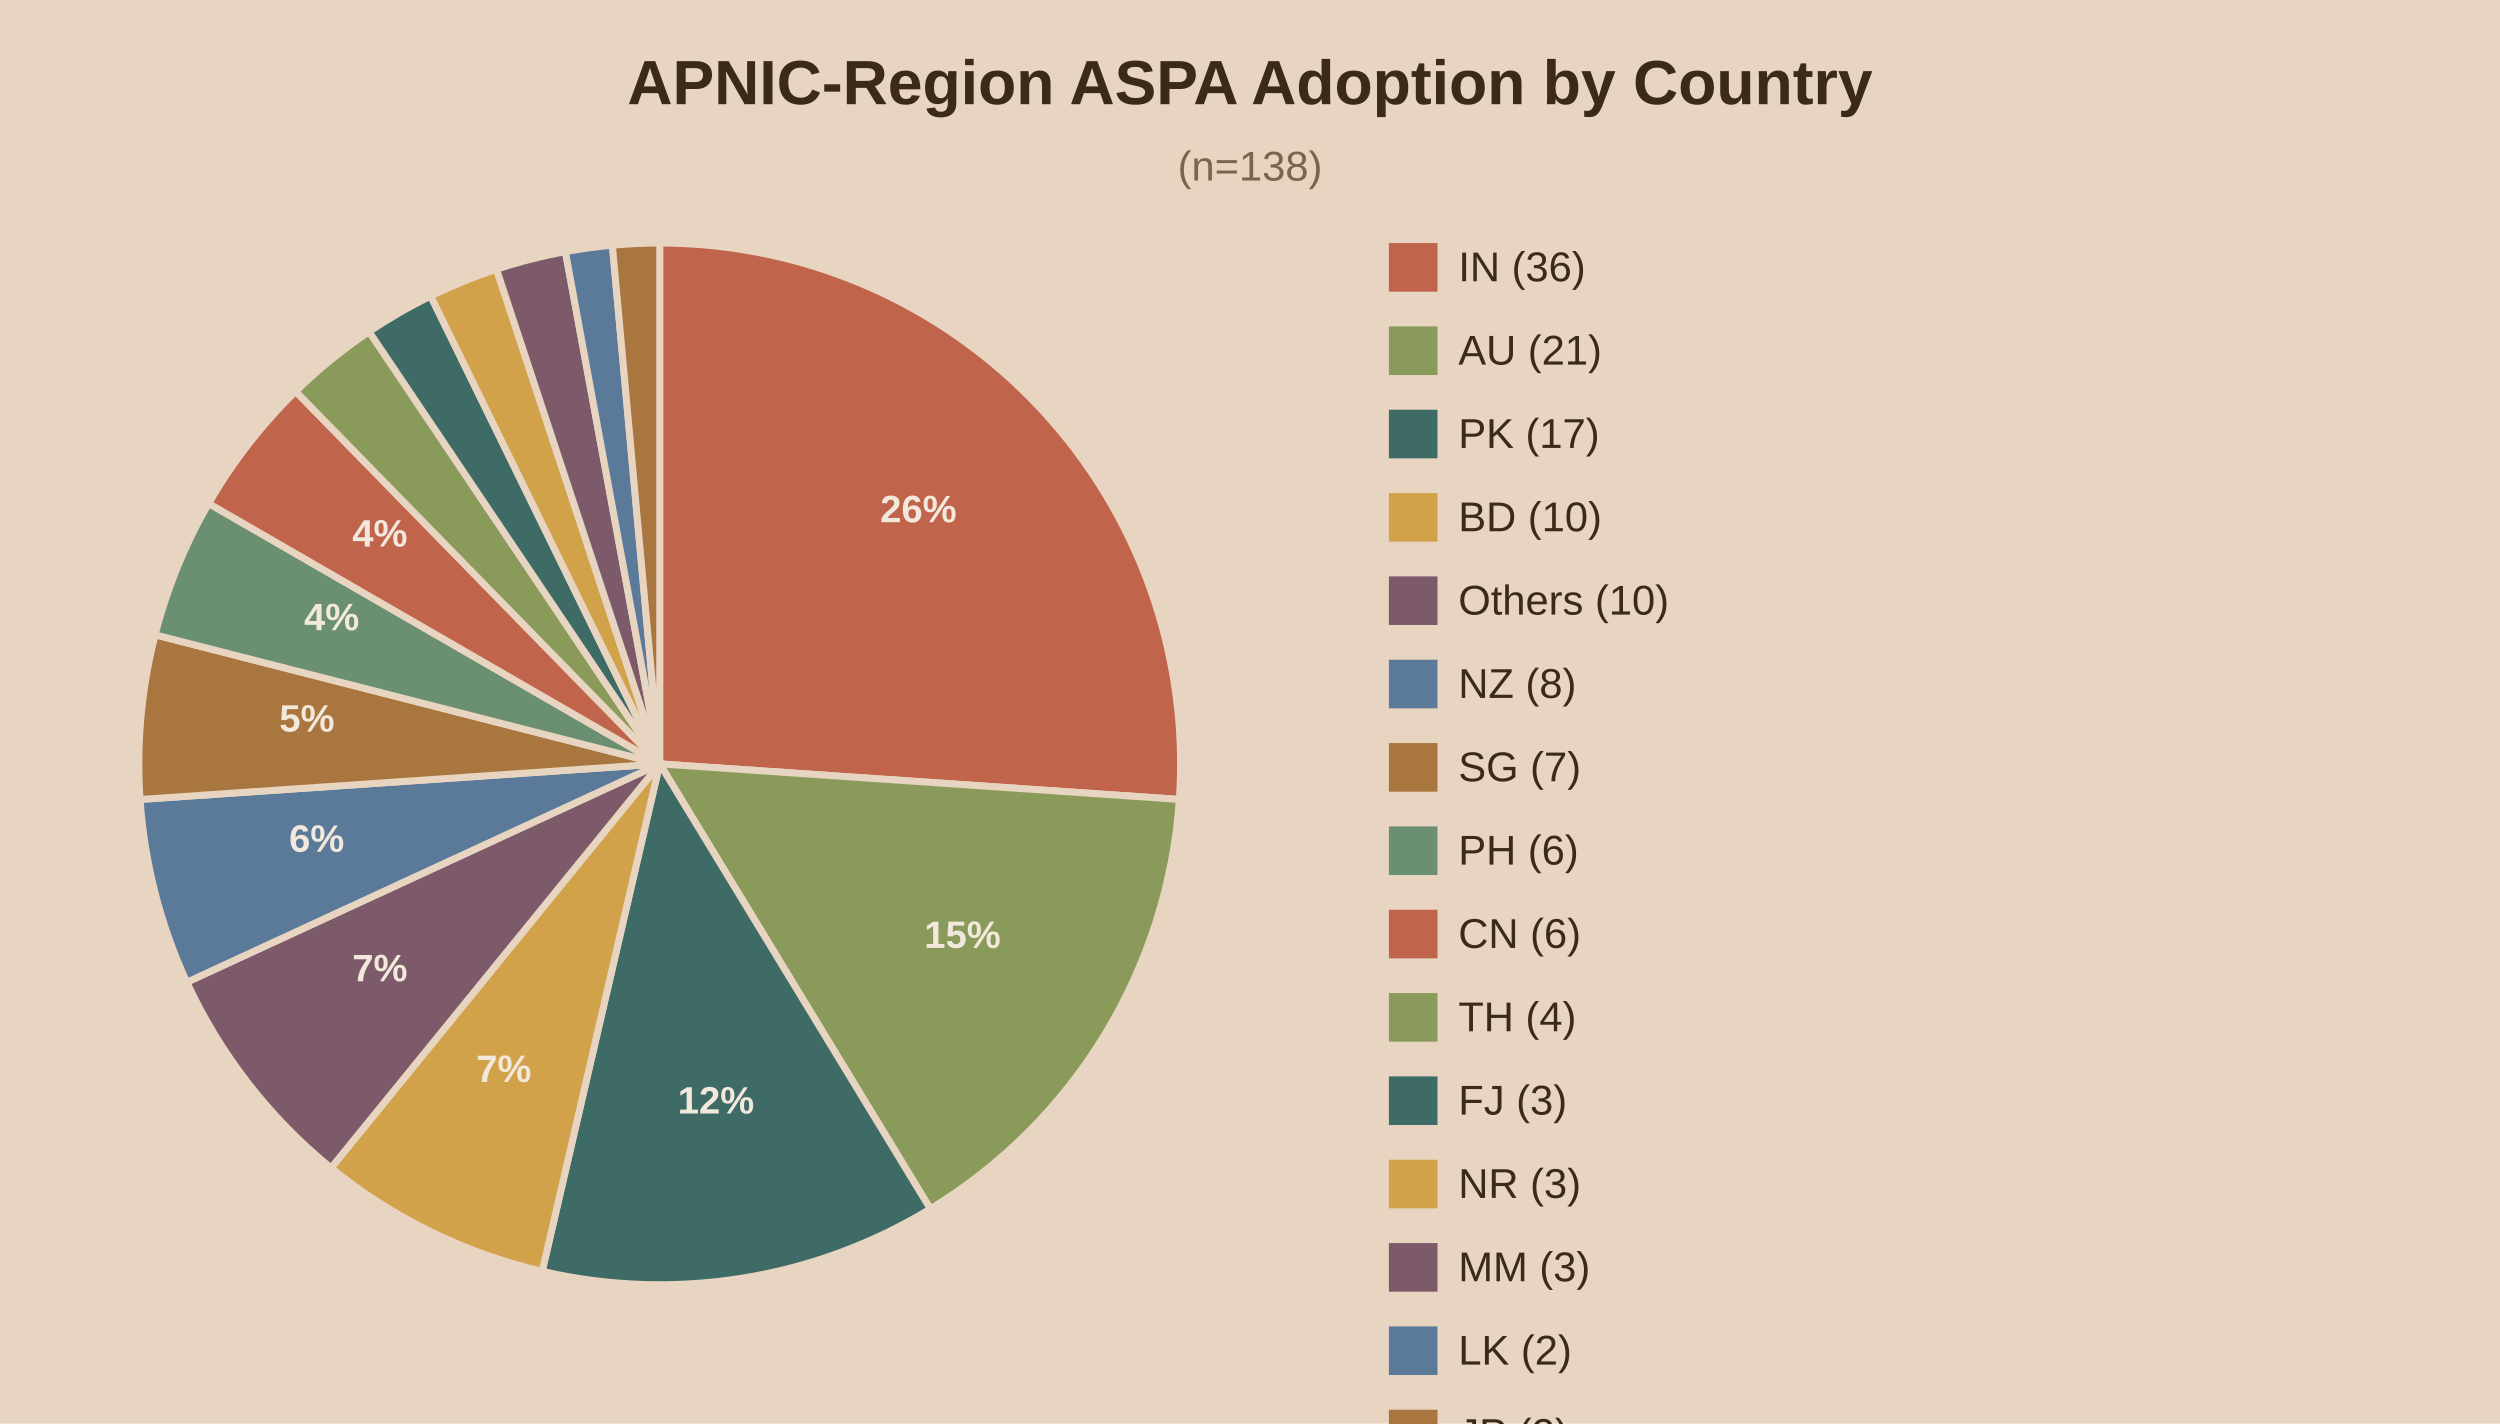
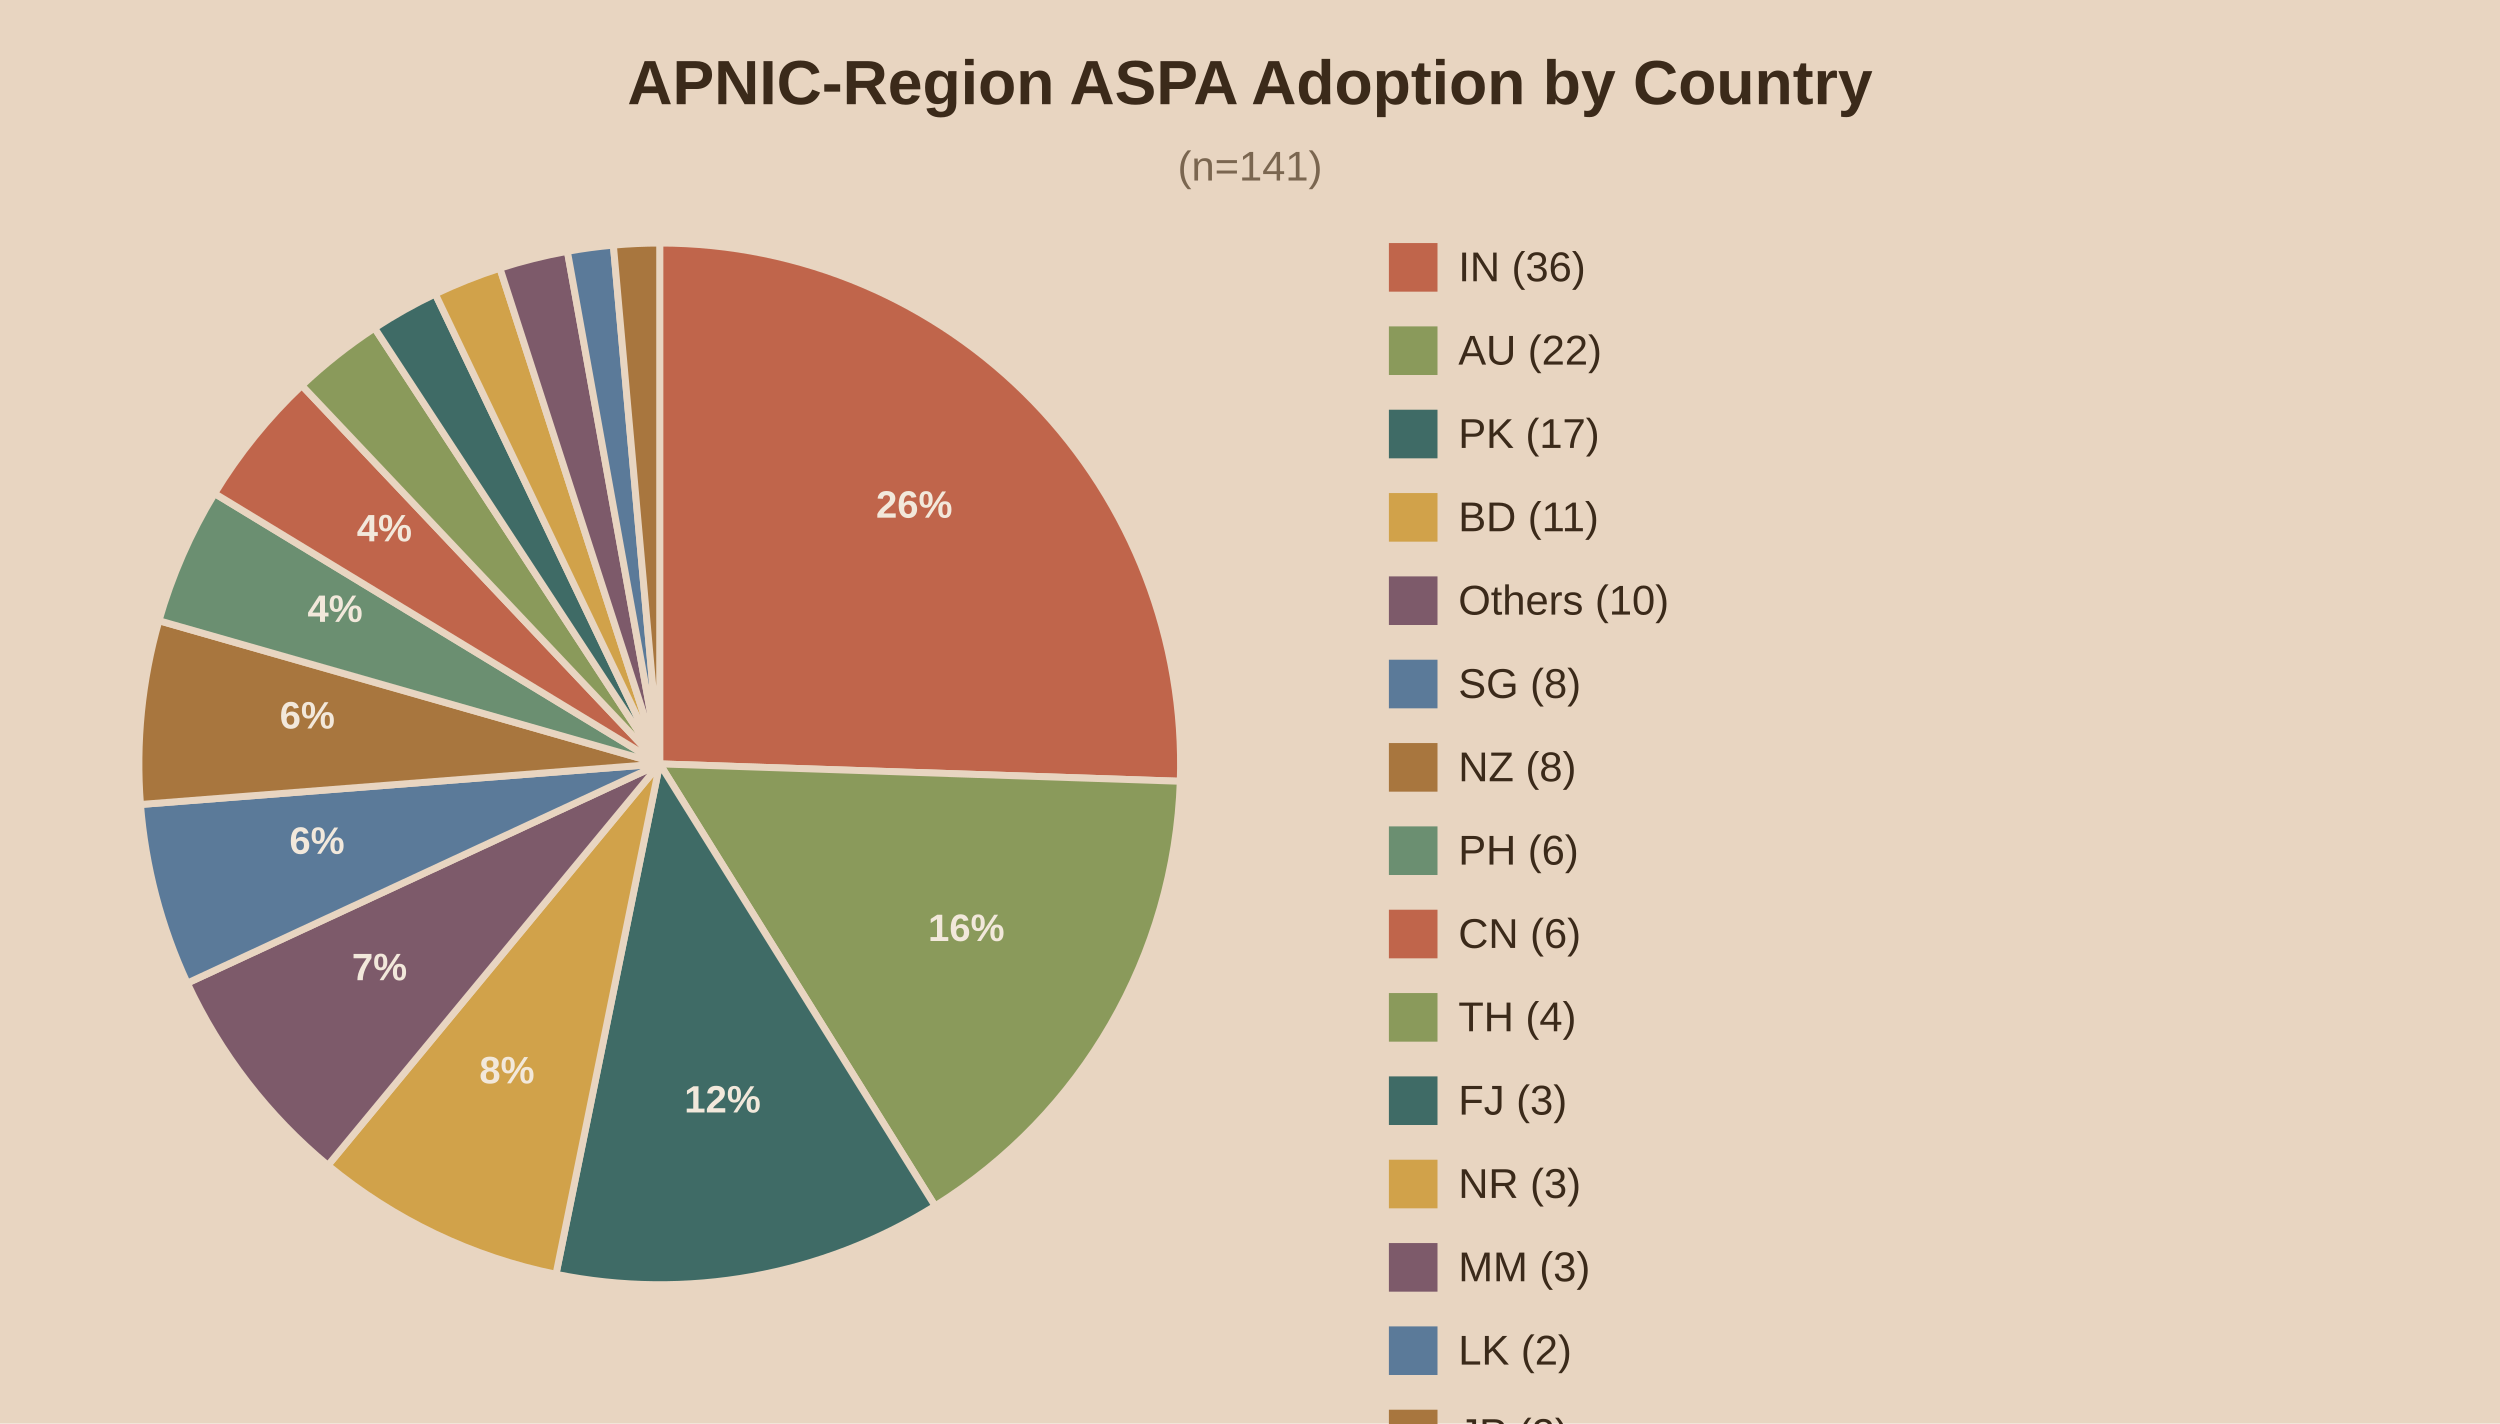
<svg xmlns="http://www.w3.org/2000/svg" viewBox="0 0 720 410">
  <rect width="720" height="410" fill="#e8d5c1" />
  <text x="360.0" y="30" text-anchor="middle" font-family="Arial" font-size="18" font-weight="bold" fill="#3b2a1a">APNIC-Region ASPA Adoption by Country</text>
-   <text x="360.0" y="52" text-anchor="middle" font-family="Arial" font-size="12" fill="#7a6650">(n=138)</text>
-   <path d="M190,220.0 L190.00,70.00 A150,150 0 0,1 339.65,230.24 Z" fill="#c0654b" stroke="#e8d5c1" stroke-width="2" />
-   <text x="264.5" y="150.4" text-anchor="middle" font-family="Arial" font-size="11" font-weight="bold" fill="#f2e8db">26%</text>
-   <path d="M190,220.0 L339.65,230.24 A150,150 0 0,1 267.94,348.16 Z" fill="#8a9a5b" stroke="#e8d5c1" stroke-width="2" />
-   <text x="277.2" y="273.0" text-anchor="middle" font-family="Arial" font-size="11" font-weight="bold" fill="#f2e8db">15%</text>
-   <path d="M190,220.0 L267.94,348.16 A150,150 0 0,1 156.15,366.13 Z" fill="#3f6b66" stroke="#e8d5c1" stroke-width="2" />
-   <text x="206.2" y="320.7" text-anchor="middle" font-family="Arial" font-size="11" font-weight="bold" fill="#f2e8db">12%</text>
-   <path d="M190,220.0 L156.15,366.13 A150,150 0 0,1 95.34,336.36 Z" fill="#d1a24a" stroke="#e8d5c1" stroke-width="2" />
-   <text x="145.1" y="311.6" text-anchor="middle" font-family="Arial" font-size="11" font-weight="bold" fill="#f2e8db">7%</text>
-   <path d="M190,220.0 L95.34,336.36 A150,150 0 0,1 53.81,282.88 Z" fill="#7d5a6a" stroke="#e8d5c1" stroke-width="2" />
-   <text x="109.4" y="282.6" text-anchor="middle" font-family="Arial" font-size="11" font-weight="bold" fill="#f2e8db">7%</text>
-   <path d="M190,220.0 L53.81,282.88 A150,150 0 0,1 40.35,230.24 Z" fill="#5b7a99" stroke="#e8d5c1" stroke-width="2" />
-   <text x="91.2" y="245.3" text-anchor="middle" font-family="Arial" font-size="11" font-weight="bold" fill="#f2e8db">6%</text>
-   <path d="M190,220.0 L40.35,230.24 A150,150 0 0,1 44.68,182.83 Z" fill="#a8763e" stroke="#e8d5c1" stroke-width="2" />
-   <text x="88.4" y="210.7" text-anchor="middle" font-family="Arial" font-size="11" font-weight="bold" fill="#f2e8db">5%</text>
-   <path d="M190,220.0 L44.68,182.83 A150,150 0 0,1 60.10,145.00 Z" fill="#6b8f71" stroke="#e8d5c1" stroke-width="2" />
-   <text x="95.5" y="181.5" text-anchor="middle" font-family="Arial" font-size="11" font-weight="bold" fill="#f2e8db">4%</text>
-   <path d="M190,220.0 L60.10,145.00 A150,150 0 0,1 85.15,112.73 Z" fill="#c0654b" stroke="#e8d5c1" stroke-width="2" />
-   <text x="109.4" y="157.4" text-anchor="middle" font-family="Arial" font-size="11" font-weight="bold" fill="#f2e8db">4%</text>
-   <path d="M190,220.0 L85.15,112.73 A150,150 0 0,1 106.31,95.52 Z" fill="#8a9a5b" stroke="#e8d5c1" stroke-width="2" />
-   <path d="M190,220.0 L106.31,95.52 A150,150 0 0,1 124.04,85.28 Z" fill="#3f6b66" stroke="#e8d5c1" stroke-width="2" />
-   <path d="M190,220.0 L124.04,85.28 A150,150 0 0,1 143.00,77.55 Z" fill="#d1a24a" stroke="#e8d5c1" stroke-width="2" />
-   <path d="M190,220.0 L143.00,77.55 A150,150 0 0,1 162.83,72.48 Z" fill="#7d5a6a" stroke="#e8d5c1" stroke-width="2" />
-   <path d="M190,220.0 L162.83,72.48 A150,150 0 0,1 176.36,70.62 Z" fill="#5b7a99" stroke="#e8d5c1" stroke-width="2" />
-   <path d="M190,220.0 L176.36,70.62 A150,150 0 0,1 190.00,70.00 Z" fill="#a8763e" stroke="#e8d5c1" stroke-width="2" />
+   <text x="360.0" y="52" text-anchor="middle" font-family="Arial" font-size="12" fill="#7a6650">(n=141)</text>
+   <path d="M190,220.0 L190.00,70.00 A150,150 0 0,1 339.92,225.01 Z" fill="#c0654b" stroke="#e8d5c1" stroke-width="2" />
+   <text x="263.3" y="149.1" text-anchor="middle" font-family="Arial" font-size="11" font-weight="bold" fill="#f2e8db">26%</text>
+   <path d="M190,220.0 L339.92,225.01 A150,150 0 0,1 269.30,347.33 Z" fill="#8a9a5b" stroke="#e8d5c1" stroke-width="2" />
+   <text x="278.3" y="271.0" text-anchor="middle" font-family="Arial" font-size="11" font-weight="bold" fill="#f2e8db">16%</text>
+   <path d="M190,220.0 L269.30,347.33 A150,150 0 0,1 160.12,366.99 Z" fill="#3f6b66" stroke="#e8d5c1" stroke-width="2" />
+   <text x="208.1" y="320.4" text-anchor="middle" font-family="Arial" font-size="11" font-weight="bold" fill="#f2e8db">12%</text>
+   <path d="M190,220.0 L160.12,366.99 A150,150 0 0,1 94.44,335.62 Z" fill="#d1a24a" stroke="#e8d5c1" stroke-width="2" />
+   <text x="146.0" y="312.0" text-anchor="middle" font-family="Arial" font-size="11" font-weight="bold" fill="#f2e8db">8%</text>
+   <path d="M190,220.0 L94.44,335.62 A150,150 0 0,1 53.94,283.14 Z" fill="#7d5a6a" stroke="#e8d5c1" stroke-width="2" />
+   <text x="109.3" y="282.3" text-anchor="middle" font-family="Arial" font-size="11" font-weight="bold" fill="#f2e8db">7%</text>
+   <path d="M190,220.0 L53.94,283.14 A150,150 0 0,1 40.46,231.69 Z" fill="#5b7a99" stroke="#e8d5c1" stroke-width="2" />
+   <text x="91.3" y="245.9" text-anchor="middle" font-family="Arial" font-size="11" font-weight="bold" fill="#f2e8db">6%</text>
+   <path d="M190,220.0 L40.46,231.69 A150,150 0 0,1 45.78,178.76 Z" fill="#a8763e" stroke="#e8d5c1" stroke-width="2" />
+   <text x="88.5" y="209.8" text-anchor="middle" font-family="Arial" font-size="11" font-weight="bold" fill="#f2e8db">6%</text>
+   <path d="M190,220.0 L45.78,178.76 A150,150 0 0,1 61.80,142.12 Z" fill="#6b8f71" stroke="#e8d5c1" stroke-width="2" />
+   <text x="96.5" y="179.1" text-anchor="middle" font-family="Arial" font-size="11" font-weight="bold" fill="#f2e8db">4%</text>
+   <path d="M190,220.0 L61.80,142.12 A150,150 0 0,1 86.93,111.02 Z" fill="#c0654b" stroke="#e8d5c1" stroke-width="2" />
+   <text x="110.7" y="155.9" text-anchor="middle" font-family="Arial" font-size="11" font-weight="bold" fill="#f2e8db">4%</text>
+   <path d="M190,220.0 L86.93,111.02 A150,150 0 0,1 107.88,94.47 Z" fill="#8a9a5b" stroke="#e8d5c1" stroke-width="2" />
+   <path d="M190,220.0 L107.88,94.47 A150,150 0 0,1 125.35,84.65 Z" fill="#3f6b66" stroke="#e8d5c1" stroke-width="2" />
+   <path d="M190,220.0 L125.35,84.65 A150,150 0 0,1 143.97,77.24 Z" fill="#d1a24a" stroke="#e8d5c1" stroke-width="2" />
+   <path d="M190,220.0 L143.97,77.24 A150,150 0 0,1 163.40,72.38 Z" fill="#7d5a6a" stroke="#e8d5c1" stroke-width="2" />
+   <path d="M190,220.0 L163.40,72.38 A150,150 0 0,1 176.65,70.60 Z" fill="#5b7a99" stroke="#e8d5c1" stroke-width="2" />
+   <path d="M190,220.0 L176.65,70.60 A150,150 0 0,1 190.00,70.00 Z" fill="#a8763e" stroke="#e8d5c1" stroke-width="2" />
  <rect x="400" y="70" width="14" height="14" fill="#c0654b" />
  <text x="420" y="81" font-family="Arial" font-size="12" fill="#3b2a1a">IN (36)</text>
  <rect x="400" y="94" width="14" height="14" fill="#8a9a5b" />
-   <text x="420" y="105" font-family="Arial" font-size="12" fill="#3b2a1a">AU (21)</text>
+   <text x="420" y="105" font-family="Arial" font-size="12" fill="#3b2a1a">AU (22)</text>
  <rect x="400" y="118" width="14" height="14" fill="#3f6b66" />
  <text x="420" y="129" font-family="Arial" font-size="12" fill="#3b2a1a">PK (17)</text>
  <rect x="400" y="142" width="14" height="14" fill="#d1a24a" />
-   <text x="420" y="153" font-family="Arial" font-size="12" fill="#3b2a1a">BD (10)</text>
+   <text x="420" y="153" font-family="Arial" font-size="12" fill="#3b2a1a">BD (11)</text>
  <rect x="400" y="166" width="14" height="14" fill="#7d5a6a" />
  <text x="420" y="177" font-family="Arial" font-size="12" fill="#3b2a1a">Others (10)</text>
  <rect x="400" y="190" width="14" height="14" fill="#5b7a99" />
-   <text x="420" y="201" font-family="Arial" font-size="12" fill="#3b2a1a">NZ (8)</text>
+   <text x="420" y="201" font-family="Arial" font-size="12" fill="#3b2a1a">SG (8)</text>
  <rect x="400" y="214" width="14" height="14" fill="#a8763e" />
-   <text x="420" y="225" font-family="Arial" font-size="12" fill="#3b2a1a">SG (7)</text>
+   <text x="420" y="225" font-family="Arial" font-size="12" fill="#3b2a1a">NZ (8)</text>
  <rect x="400" y="238" width="14" height="14" fill="#6b8f71" />
  <text x="420" y="249" font-family="Arial" font-size="12" fill="#3b2a1a">PH (6)</text>
  <rect x="400" y="262" width="14" height="14" fill="#c0654b" />
  <text x="420" y="273" font-family="Arial" font-size="12" fill="#3b2a1a">CN (6)</text>
  <rect x="400" y="286" width="14" height="14" fill="#8a9a5b" />
  <text x="420" y="297" font-family="Arial" font-size="12" fill="#3b2a1a">TH (4)</text>
  <rect x="400" y="310" width="14" height="14" fill="#3f6b66" />
  <text x="420" y="321" font-family="Arial" font-size="12" fill="#3b2a1a">FJ (3)</text>
  <rect x="400" y="334" width="14" height="14" fill="#d1a24a" />
  <text x="420" y="345" font-family="Arial" font-size="12" fill="#3b2a1a">NR (3)</text>
  <rect x="400" y="358" width="14" height="14" fill="#7d5a6a" />
  <text x="420" y="369" font-family="Arial" font-size="12" fill="#3b2a1a">MM (3)</text>
  <rect x="400" y="382" width="14" height="14" fill="#5b7a99" />
  <text x="420" y="393" font-family="Arial" font-size="12" fill="#3b2a1a">LK (2)</text>
  <rect x="400" y="406" width="14" height="14" fill="#a8763e" />
  <text x="420" y="417" font-family="Arial" font-size="12" fill="#3b2a1a">JP (2)</text>
</svg>
